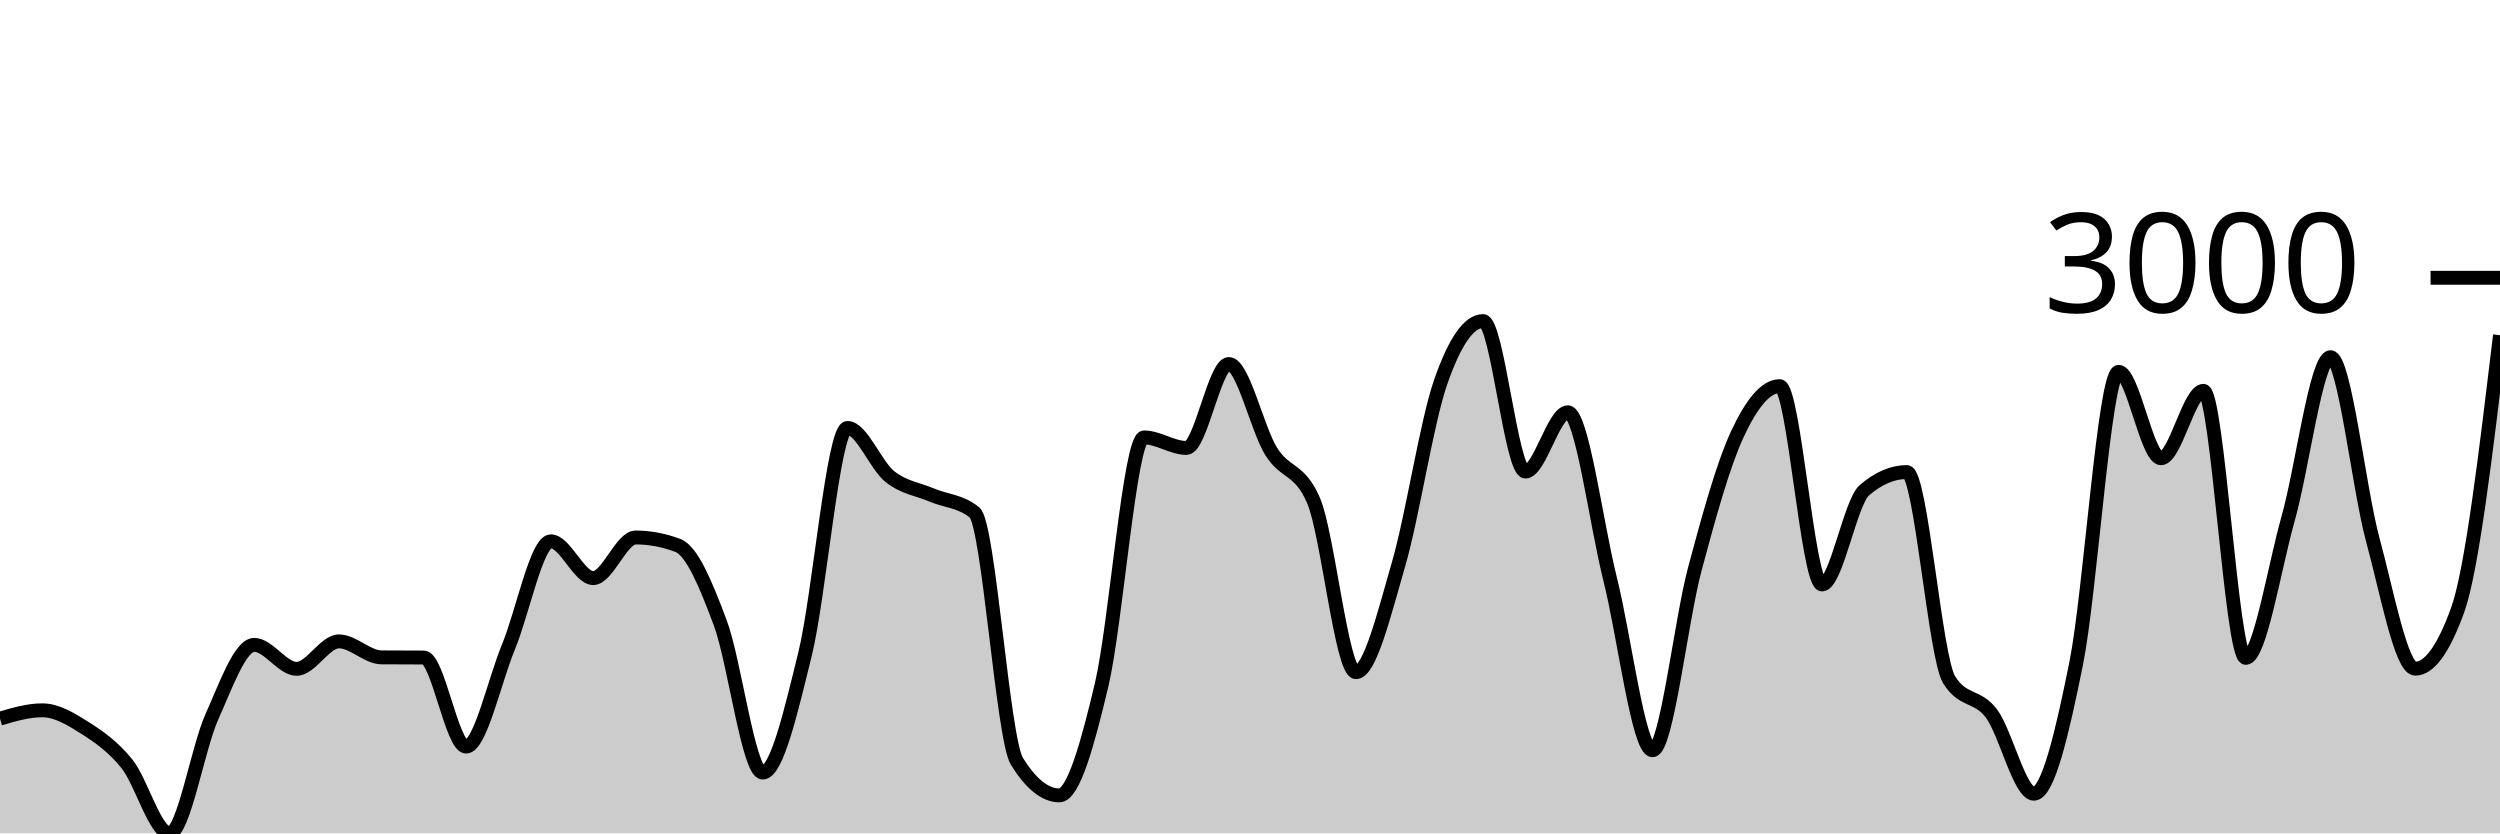
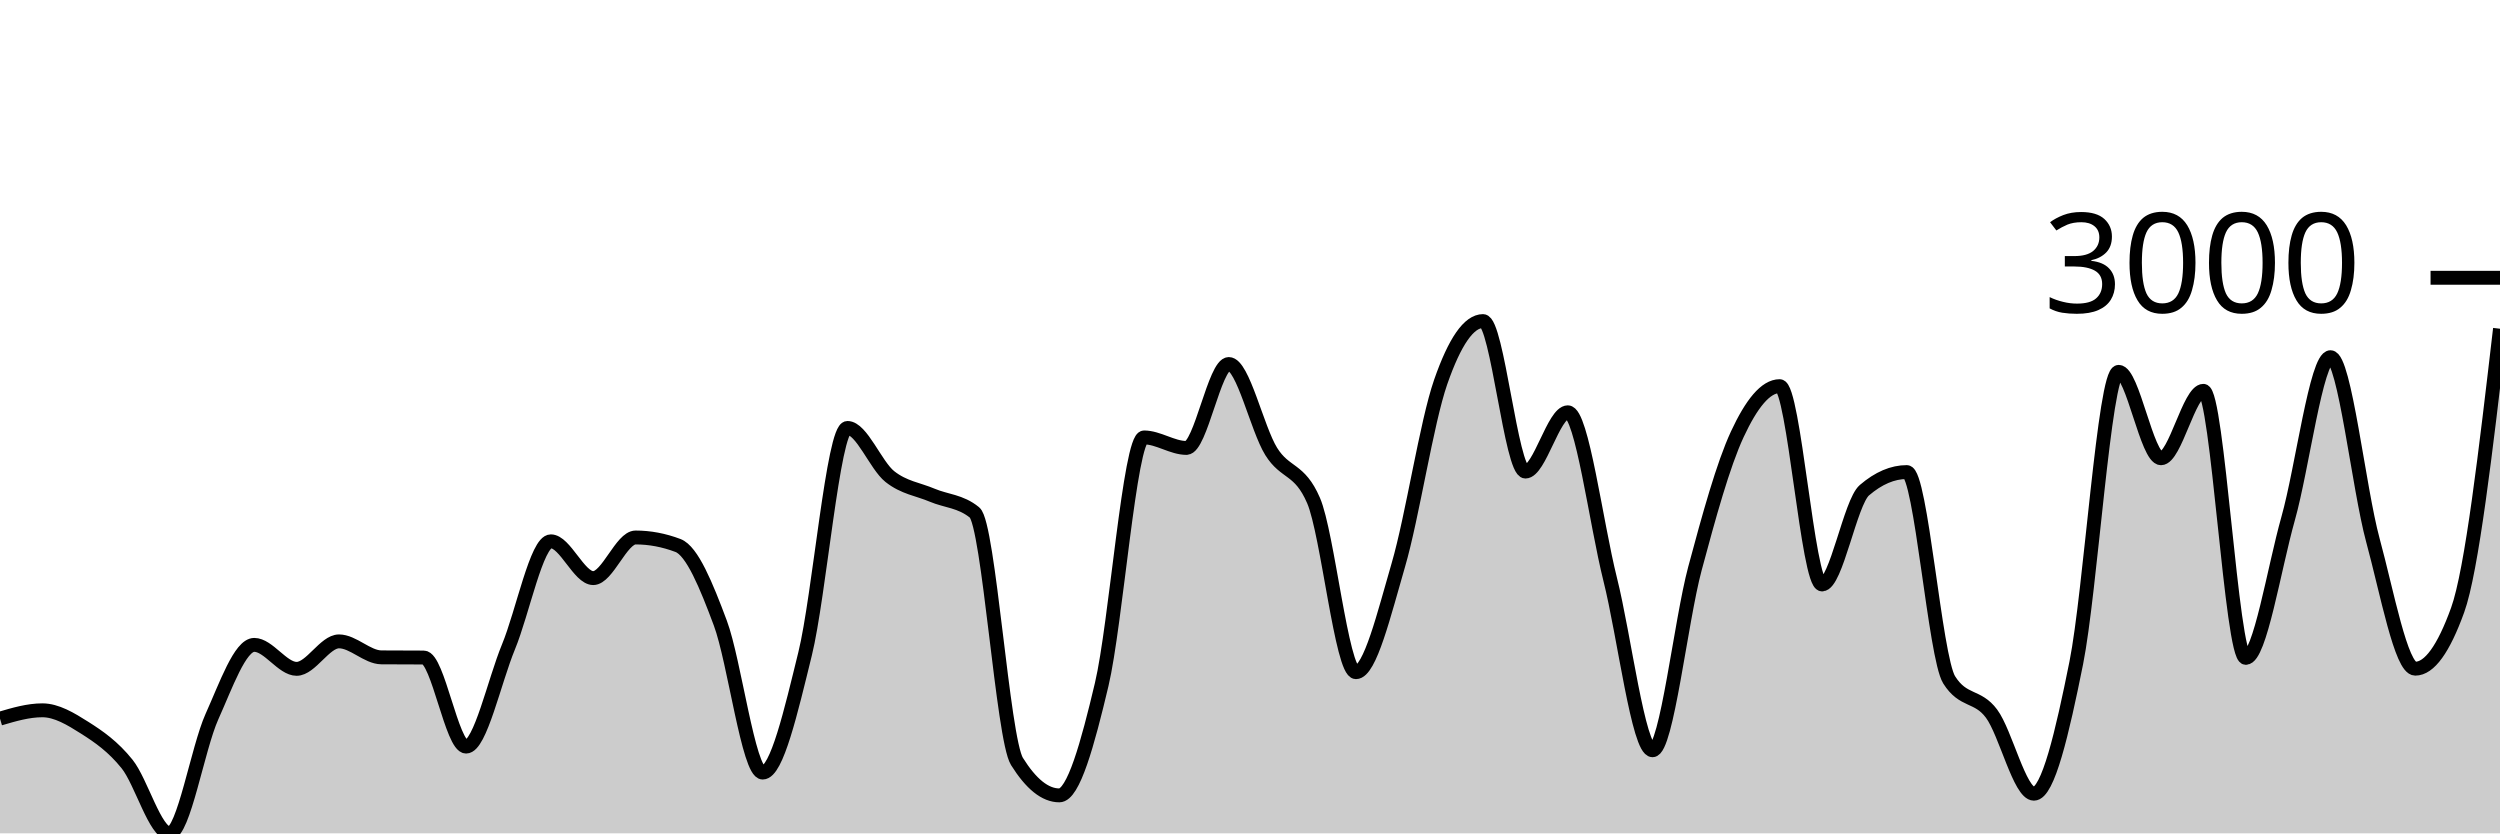
<svg xmlns="http://www.w3.org/2000/svg" viewBox="0 0 180 60">
  <g transform="translate(0,20)">
-     <path class="area" fill="rgba(0, 0, 0, 0.2)" d="M0,31.741C1.017,31.441,2.034,31.142,3.051,31.142C4.068,31.142,5.085,31.755,6.102,32.4C7.119,33.046,8.136,33.747,9.153,35.013C10.169,36.28,11.186,40,12.203,40C13.22,40,14.237,33.871,15.254,31.609C16.271,29.348,17.288,26.431,18.305,26.431C19.322,26.431,20.339,28.157,21.356,28.157C22.373,28.157,23.39,26.179,24.407,26.179C25.424,26.179,26.441,27.322,27.458,27.33C28.475,27.338,29.492,27.334,30.508,27.342C31.525,27.35,32.542,33.755,33.559,33.755C34.576,33.755,35.593,29.038,36.61,26.575C37.627,24.111,38.644,18.975,39.661,18.975C40.678,18.975,41.695,21.624,42.712,21.624C43.729,21.624,44.746,18.699,45.763,18.699C46.78,18.699,47.797,18.891,48.814,19.275C49.831,19.658,50.847,22.136,51.864,24.861C52.881,27.586,53.898,35.625,54.915,35.625C55.932,35.625,56.949,31.214,57.966,27.078C58.983,22.943,60,10.812,61.017,10.812C62.034,10.812,63.051,13.505,64.068,14.312C65.085,15.119,66.102,15.223,67.119,15.655C68.136,16.086,69.153,16.07,70.169,16.901C71.186,17.732,72.203,33.191,73.22,34.822C74.237,36.452,75.254,37.267,76.271,37.267C77.288,37.267,78.305,33.579,79.322,29.284C80.339,24.989,81.356,11.495,82.373,11.495C83.39,11.495,84.407,12.251,85.424,12.251C86.441,12.251,87.458,6.209,88.475,6.209C89.492,6.209,90.508,10.864,91.525,12.502C92.542,14.14,93.559,13.681,94.576,16.038C95.593,18.396,96.61,28.397,97.627,28.397C98.644,28.397,99.661,24.171,100.678,20.689C101.695,17.207,102.712,10.429,103.729,7.504C104.746,4.579,105.763,3.117,106.78,3.117C107.797,3.117,108.814,13.953,109.831,13.953C110.847,13.953,111.864,9.685,112.881,9.685C113.898,9.685,114.915,17.653,115.932,21.708C116.949,25.764,117.966,34.019,118.983,34.019C120,34.019,121.017,24.733,122.034,20.941C123.051,17.149,124.068,13.457,125.085,11.268C126.102,9.078,127.119,7.803,128.136,7.803C129.153,7.803,130.169,22.08,131.186,22.08C132.203,22.08,133.22,16.166,134.237,15.295C135.254,14.424,136.271,13.989,137.288,13.989C138.305,13.989,139.322,27.326,140.339,28.948C141.356,30.57,142.373,30.015,143.39,31.381C144.407,32.748,145.424,37.147,146.441,37.147C147.458,37.147,148.475,32.788,149.492,27.726C150.508,22.663,151.525,6.773,152.542,6.773C153.559,6.773,154.576,12.994,155.593,12.994C156.61,12.994,157.627,8.139,158.644,8.139C159.661,8.139,160.678,27.366,161.695,27.366C162.712,27.366,163.729,20.941,164.746,17.333C165.763,13.725,166.78,5.718,167.797,5.718C168.814,5.718,169.831,15.153,170.847,18.891C171.864,22.629,172.881,28.145,173.898,28.145C174.915,28.145,175.932,26.739,176.949,23.926C177.966,21.113,178.983,12.624,180,4.135L180,40C178.983,40,177.966,40,176.949,40C175.932,40,174.915,40,173.898,40C172.881,40,171.864,40,170.847,40C169.831,40,168.814,40,167.797,40C166.78,40,165.763,40,164.746,40C163.729,40,162.712,40,161.695,40C160.678,40,159.661,40,158.644,40C157.627,40,156.61,40,155.593,40C154.576,40,153.559,40,152.542,40C151.525,40,150.508,40,149.492,40C148.475,40,147.458,40,146.441,40C145.424,40,144.407,40,143.39,40C142.373,40,141.356,40,140.339,40C139.322,40,138.305,40,137.288,40C136.271,40,135.254,40,134.237,40C133.22,40,132.203,40,131.186,40C130.169,40,129.153,40,128.136,40C127.119,40,126.102,40,125.085,40C124.068,40,123.051,40,122.034,40C121.017,40,120,40,118.983,40C117.966,40,116.949,40,115.932,40C114.915,40,113.898,40,112.881,40C111.864,40,110.847,40,109.831,40C108.814,40,107.797,40,106.78,40C105.763,40,104.746,40,103.729,40C102.712,40,101.695,40,100.678,40C99.661,40,98.644,40,97.627,40C96.61,40,95.593,40,94.576,40C93.559,40,92.542,40,91.525,40C90.508,40,89.492,40,88.475,40C87.458,40,86.441,40,85.424,40C84.407,40,83.39,40,82.373,40C81.356,40,80.339,40,79.322,40C78.305,40,77.288,40,76.271,40C75.254,40,74.237,40,73.22,40C72.203,40,71.186,40,70.169,40C69.153,40,68.136,40,67.119,40C66.102,40,65.085,40,64.068,40C63.051,40,62.034,40,61.017,40C60,40,58.983,40,57.966,40C56.949,40,55.932,40,54.915,40C53.898,40,52.881,40,51.864,40C50.847,40,49.831,40,48.814,40C47.797,40,46.78,40,45.763,40C44.746,40,43.729,40,42.712,40C41.695,40,40.678,40,39.661,40C38.644,40,37.627,40,36.61,40C35.593,40,34.576,40,33.559,40C32.542,40,31.525,40,30.508,40C29.492,40,28.475,40,27.458,40C26.441,40,25.424,40,24.407,40C23.39,40,22.373,40,21.356,40C20.339,40,19.322,40,18.305,40C17.288,40,16.271,40,15.254,40C14.237,40,13.22,40,12.203,40C11.186,40,10.169,40,9.153,40C8.136,40,7.119,40,6.102,40C5.085,40,4.068,40,3.051,40C2.034,40,1.017,40,0,40Z" />
-     <path class="line" stroke="black" fill="none" d="M0,31.741C1.017,31.441,2.034,31.142,3.051,31.142C4.068,31.142,5.085,31.755,6.102,32.4C7.119,33.046,8.136,33.747,9.153,35.013C10.169,36.28,11.186,40,12.203,40C13.22,40,14.237,33.871,15.254,31.609C16.271,29.348,17.288,26.431,18.305,26.431C19.322,26.431,20.339,28.157,21.356,28.157C22.373,28.157,23.39,26.179,24.407,26.179C25.424,26.179,26.441,27.322,27.458,27.33C28.475,27.338,29.492,27.334,30.508,27.342C31.525,27.35,32.542,33.755,33.559,33.755C34.576,33.755,35.593,29.038,36.61,26.575C37.627,24.111,38.644,18.975,39.661,18.975C40.678,18.975,41.695,21.624,42.712,21.624C43.729,21.624,44.746,18.699,45.763,18.699C46.78,18.699,47.797,18.891,48.814,19.275C49.831,19.658,50.847,22.136,51.864,24.861C52.881,27.586,53.898,35.625,54.915,35.625C55.932,35.625,56.949,31.214,57.966,27.078C58.983,22.943,60,10.812,61.017,10.812C62.034,10.812,63.051,13.505,64.068,14.312C65.085,15.119,66.102,15.223,67.119,15.655C68.136,16.086,69.153,16.07,70.169,16.901C71.186,17.732,72.203,33.191,73.22,34.822C74.237,36.452,75.254,37.267,76.271,37.267C77.288,37.267,78.305,33.579,79.322,29.284C80.339,24.989,81.356,11.495,82.373,11.495C83.39,11.495,84.407,12.251,85.424,12.251C86.441,12.251,87.458,6.209,88.475,6.209C89.492,6.209,90.508,10.864,91.525,12.502C92.542,14.14,93.559,13.681,94.576,16.038C95.593,18.396,96.61,28.397,97.627,28.397C98.644,28.397,99.661,24.171,100.678,20.689C101.695,17.207,102.712,10.429,103.729,7.504C104.746,4.579,105.763,3.117,106.78,3.117C107.797,3.117,108.814,13.953,109.831,13.953C110.847,13.953,111.864,9.685,112.881,9.685C113.898,9.685,114.915,17.653,115.932,21.708C116.949,25.764,117.966,34.019,118.983,34.019C120,34.019,121.017,24.733,122.034,20.941C123.051,17.149,124.068,13.457,125.085,11.268C126.102,9.078,127.119,7.803,128.136,7.803C129.153,7.803,130.169,22.08,131.186,22.08C132.203,22.08,133.22,16.166,134.237,15.295C135.254,14.424,136.271,13.989,137.288,13.989C138.305,13.989,139.322,27.326,140.339,28.948C141.356,30.57,142.373,30.015,143.39,31.381C144.407,32.748,145.424,37.147,146.441,37.147C147.458,37.147,148.475,32.788,149.492,27.726C150.508,22.663,151.525,6.773,152.542,6.773C153.559,6.773,154.576,12.994,155.593,12.994C156.61,12.994,157.627,8.139,158.644,8.139C159.661,8.139,160.678,27.366,161.695,27.366C162.712,27.366,163.729,20.941,164.746,17.333C165.763,13.725,166.78,5.718,167.797,5.718C168.814,5.718,169.831,15.153,170.847,18.891C171.864,22.629,172.881,28.145,173.898,28.145C174.915,28.145,175.932,26.739,176.949,23.926C177.966,21.113,178.983,12.624,180,4.135" />
+     <path class="area" fill="rgba(0, 0, 0, 0.2)" d="M0,31.741C1.017,31.441,2.034,31.142,3.051,31.142C4.068,31.142,5.085,31.755,6.102,32.4C7.119,33.046,8.136,33.747,9.153,35.013C10.169,36.28,11.186,40,12.203,40C13.22,40,14.237,33.871,15.254,31.609C16.271,29.348,17.288,26.431,18.305,26.431C19.322,26.431,20.339,28.157,21.356,28.157C22.373,28.157,23.39,26.179,24.407,26.179C25.424,26.179,26.441,27.322,27.458,27.33C28.475,27.338,29.492,27.334,30.508,27.342C31.525,27.35,32.542,33.755,33.559,33.755C34.576,33.755,35.593,29.038,36.61,26.575C37.627,24.111,38.644,18.975,39.661,18.975C40.678,18.975,41.695,21.624,42.712,21.624C43.729,21.624,44.746,18.699,45.763,18.699C46.78,18.699,47.797,18.891,48.814,19.275C49.831,19.658,50.847,22.136,51.864,24.861C52.881,27.586,53.898,35.625,54.915,35.625C55.932,35.625,56.949,31.214,57.966,27.078C58.983,22.943,60,10.812,61.017,10.812C62.034,10.812,63.051,13.505,64.068,14.312C65.085,15.119,66.102,15.223,67.119,15.655C68.136,16.086,69.153,16.07,70.169,16.901C71.186,17.732,72.203,33.191,73.22,34.822C74.237,36.452,75.254,37.267,76.271,37.267C77.288,37.267,78.305,33.579,79.322,29.284C80.339,24.989,81.356,11.495,82.373,11.495C83.39,11.495,84.407,12.251,85.424,12.251C86.441,12.251,87.458,6.209,88.475,6.209C89.492,6.209,90.508,10.864,91.525,12.502C92.542,14.14,93.559,13.681,94.576,16.038C95.593,18.396,96.61,28.397,97.627,28.397C98.644,28.397,99.661,24.171,100.678,20.689C101.695,17.207,102.712,10.429,103.729,7.504C104.746,4.579,105.763,3.117,106.78,3.117C107.797,3.117,108.814,13.953,109.831,13.953C110.847,13.953,111.864,9.685,112.881,9.685C113.898,9.685,114.915,17.653,115.932,21.708C116.949,25.764,117.966,34.019,118.983,34.019C120,34.019,121.017,24.733,122.034,20.941C123.051,17.149,124.068,13.457,125.085,11.268C126.102,9.078,127.119,7.803,128.136,7.803C129.153,7.803,130.169,22.08,131.186,22.08C132.203,22.08,133.22,16.166,134.237,15.295C135.254,14.424,136.271,13.989,137.288,13.989C138.305,13.989,139.322,27.326,140.339,28.948C141.356,30.57,142.373,30.015,143.39,31.381C144.407,32.748,145.424,37.147,146.441,37.147C147.458,37.147,148.475,32.788,149.492,27.726C150.508,22.663,151.525,6.773,152.542,6.773C153.559,6.773,154.576,12.994,155.593,12.994C156.61,12.994,157.627,8.139,158.644,8.139C159.661,8.139,160.678,27.366,161.695,27.366C162.712,27.366,163.729,20.941,164.746,17.333C165.763,13.725,166.78,5.718,167.797,5.718C168.814,5.718,169.831,15.153,170.847,18.891C171.864,22.629,172.881,28.145,173.898,28.145C174.915,28.145,175.932,26.739,176.949,23.926C177.966,21.113,178.983,12.39,180,3.668L180,40C178.983,40,177.966,40,176.949,40C175.932,40,174.915,40,173.898,40C172.881,40,171.864,40,170.847,40C169.831,40,168.814,40,167.797,40C166.78,40,165.763,40,164.746,40C163.729,40,162.712,40,161.695,40C160.678,40,159.661,40,158.644,40C157.627,40,156.61,40,155.593,40C154.576,40,153.559,40,152.542,40C151.525,40,150.508,40,149.492,40C148.475,40,147.458,40,146.441,40C145.424,40,144.407,40,143.39,40C142.373,40,141.356,40,140.339,40C139.322,40,138.305,40,137.288,40C136.271,40,135.254,40,134.237,40C133.22,40,132.203,40,131.186,40C130.169,40,129.153,40,128.136,40C127.119,40,126.102,40,125.085,40C124.068,40,123.051,40,122.034,40C121.017,40,120,40,118.983,40C117.966,40,116.949,40,115.932,40C114.915,40,113.898,40,112.881,40C111.864,40,110.847,40,109.831,40C108.814,40,107.797,40,106.78,40C105.763,40,104.746,40,103.729,40C102.712,40,101.695,40,100.678,40C99.661,40,98.644,40,97.627,40C96.61,40,95.593,40,94.576,40C93.559,40,92.542,40,91.525,40C90.508,40,89.492,40,88.475,40C87.458,40,86.441,40,85.424,40C84.407,40,83.39,40,82.373,40C81.356,40,80.339,40,79.322,40C78.305,40,77.288,40,76.271,40C75.254,40,74.237,40,73.22,40C72.203,40,71.186,40,70.169,40C69.153,40,68.136,40,67.119,40C66.102,40,65.085,40,64.068,40C63.051,40,62.034,40,61.017,40C60,40,58.983,40,57.966,40C56.949,40,55.932,40,54.915,40C53.898,40,52.881,40,51.864,40C50.847,40,49.831,40,48.814,40C47.797,40,46.78,40,45.763,40C44.746,40,43.729,40,42.712,40C41.695,40,40.678,40,39.661,40C38.644,40,37.627,40,36.61,40C35.593,40,34.576,40,33.559,40C32.542,40,31.525,40,30.508,40C29.492,40,28.475,40,27.458,40C26.441,40,25.424,40,24.407,40C23.39,40,22.373,40,21.356,40C20.339,40,19.322,40,18.305,40C17.288,40,16.271,40,15.254,40C14.237,40,13.22,40,12.203,40C11.186,40,10.169,40,9.153,40C8.136,40,7.119,40,6.102,40C5.085,40,4.068,40,3.051,40C2.034,40,1.017,40,0,40Z" />
+     <path class="line" stroke="black" fill="none" d="M0,31.741C1.017,31.441,2.034,31.142,3.051,31.142C4.068,31.142,5.085,31.755,6.102,32.4C7.119,33.046,8.136,33.747,9.153,35.013C10.169,36.28,11.186,40,12.203,40C13.22,40,14.237,33.871,15.254,31.609C16.271,29.348,17.288,26.431,18.305,26.431C19.322,26.431,20.339,28.157,21.356,28.157C22.373,28.157,23.39,26.179,24.407,26.179C25.424,26.179,26.441,27.322,27.458,27.33C28.475,27.338,29.492,27.334,30.508,27.342C31.525,27.35,32.542,33.755,33.559,33.755C34.576,33.755,35.593,29.038,36.61,26.575C37.627,24.111,38.644,18.975,39.661,18.975C40.678,18.975,41.695,21.624,42.712,21.624C43.729,21.624,44.746,18.699,45.763,18.699C46.78,18.699,47.797,18.891,48.814,19.275C49.831,19.658,50.847,22.136,51.864,24.861C52.881,27.586,53.898,35.625,54.915,35.625C55.932,35.625,56.949,31.214,57.966,27.078C58.983,22.943,60,10.812,61.017,10.812C62.034,10.812,63.051,13.505,64.068,14.312C65.085,15.119,66.102,15.223,67.119,15.655C68.136,16.086,69.153,16.07,70.169,16.901C71.186,17.732,72.203,33.191,73.22,34.822C74.237,36.452,75.254,37.267,76.271,37.267C77.288,37.267,78.305,33.579,79.322,29.284C80.339,24.989,81.356,11.495,82.373,11.495C83.39,11.495,84.407,12.251,85.424,12.251C86.441,12.251,87.458,6.209,88.475,6.209C89.492,6.209,90.508,10.864,91.525,12.502C92.542,14.14,93.559,13.681,94.576,16.038C95.593,18.396,96.61,28.397,97.627,28.397C98.644,28.397,99.661,24.171,100.678,20.689C101.695,17.207,102.712,10.429,103.729,7.504C104.746,4.579,105.763,3.117,106.78,3.117C107.797,3.117,108.814,13.953,109.831,13.953C110.847,13.953,111.864,9.685,112.881,9.685C113.898,9.685,114.915,17.653,115.932,21.708C116.949,25.764,117.966,34.019,118.983,34.019C120,34.019,121.017,24.733,122.034,20.941C123.051,17.149,124.068,13.457,125.085,11.268C126.102,9.078,127.119,7.803,128.136,7.803C129.153,7.803,130.169,22.08,131.186,22.08C132.203,22.08,133.22,16.166,134.237,15.295C135.254,14.424,136.271,13.989,137.288,13.989C138.305,13.989,139.322,27.326,140.339,28.948C141.356,30.57,142.373,30.015,143.39,31.381C144.407,32.748,145.424,37.147,146.441,37.147C147.458,37.147,148.475,32.788,149.492,27.726C150.508,22.663,151.525,6.773,152.542,6.773C153.559,6.773,154.576,12.994,155.593,12.994C156.61,12.994,157.627,8.139,158.644,8.139C159.661,8.139,160.678,27.366,161.695,27.366C162.712,27.366,163.729,20.941,164.746,17.333C165.763,13.725,166.78,5.718,167.797,5.718C168.814,5.718,169.831,15.153,170.847,18.891C171.864,22.629,172.881,28.145,173.898,28.145C174.915,28.145,175.932,26.739,176.949,23.926C177.966,21.113,178.983,12.39,180,3.668" />
    <path class="axis-ceiling" stroke-width="1" stroke="black" fill="none" d="M175,0L180,0" />
    <text class="axis-ceiling-label" font-family="sans-serif" text-anchor="end" font-size="10px" x="170" y="2.5">3000</text>
  </g>
</svg>
